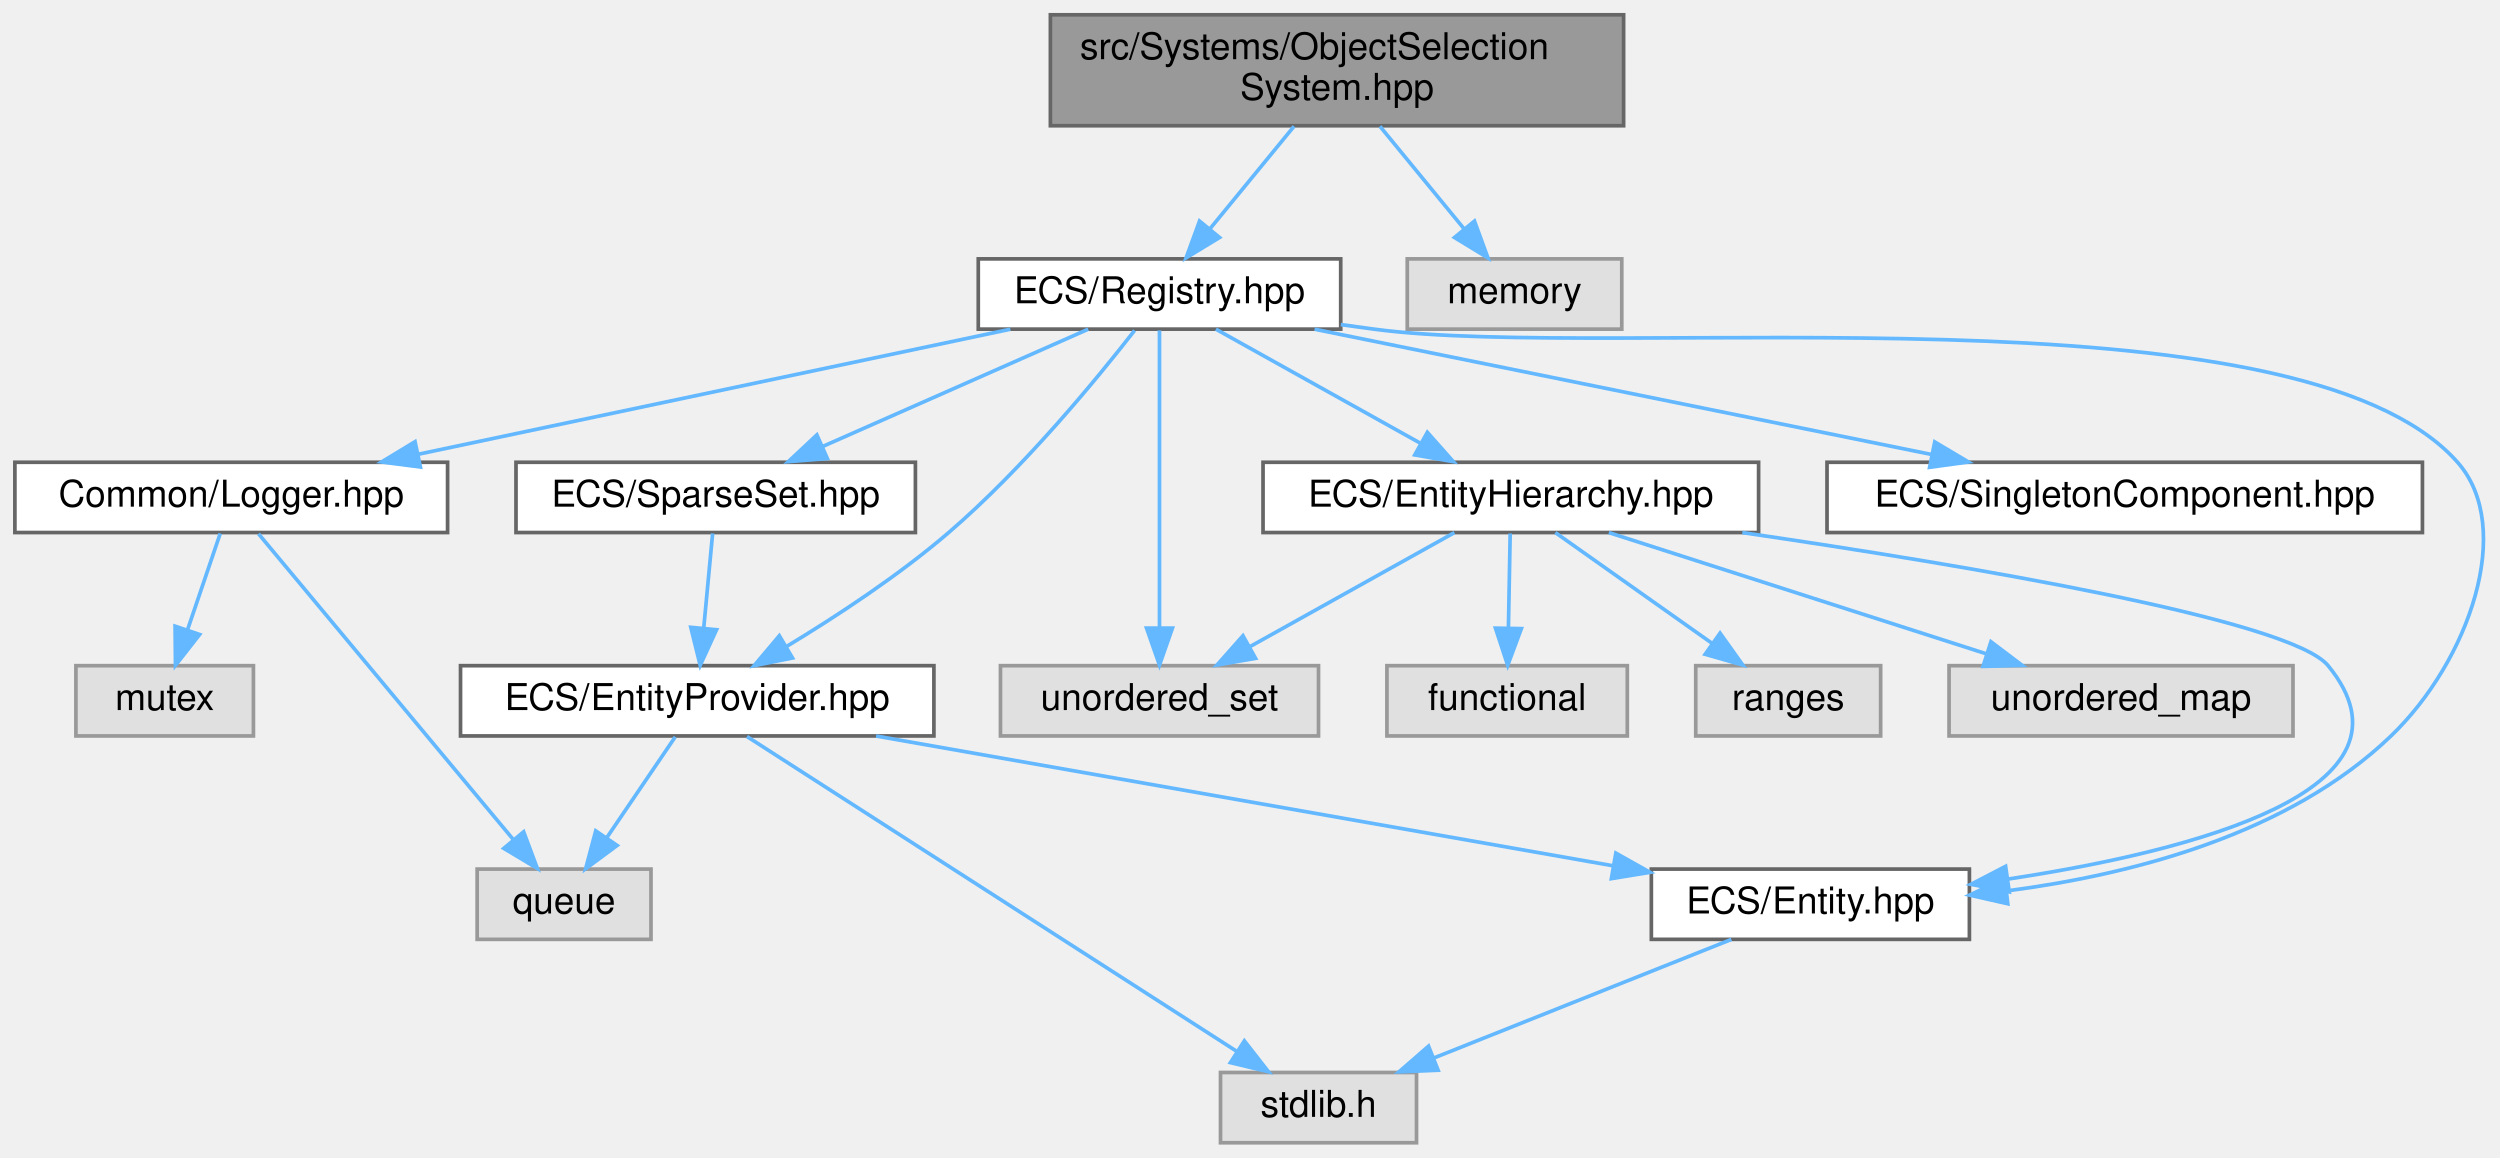
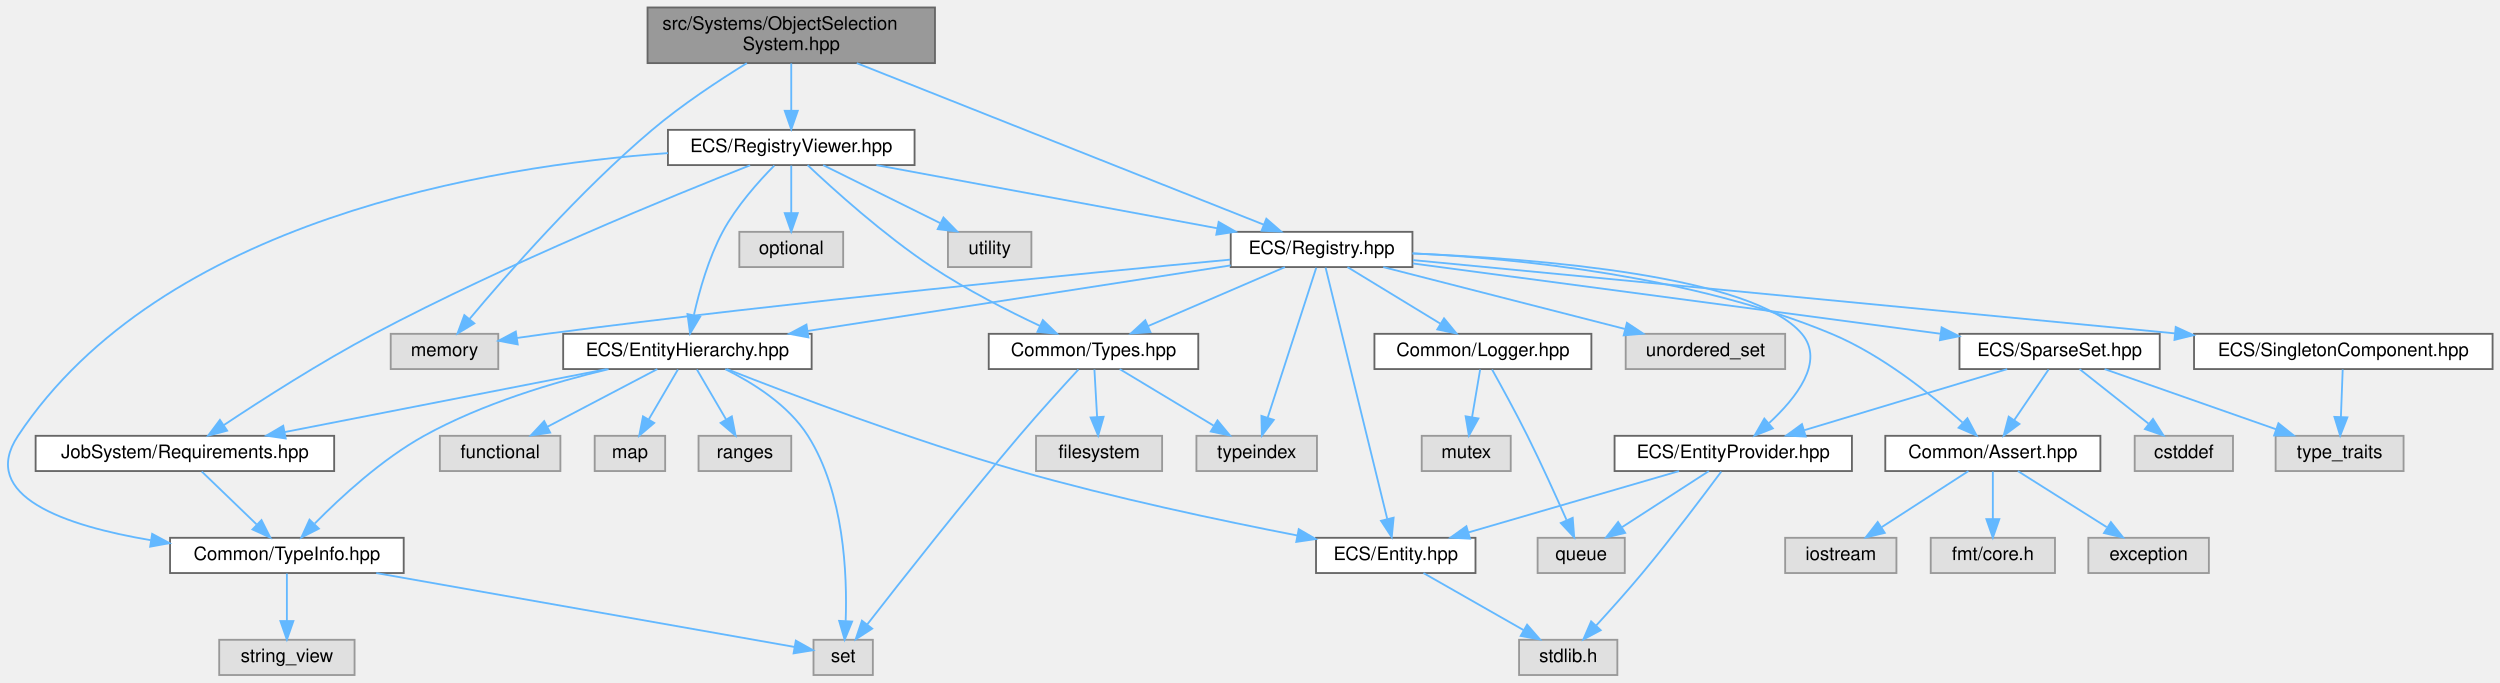
- <svg xmlns="http://www.w3.org/2000/svg" xmlns:xlink="http://www.w3.org/1999/xlink" width="676pt" height="313pt" viewBox="0.00 0.00 675.95 313.00">
-   <g id="graph0" class="graph" transform="scale(1 1) rotate(0) translate(4 309)">
+ <svg xmlns="http://www.w3.org/2000/svg" xmlns:xlink="http://www.w3.org/1999/xlink" width="1348pt" height="368pt" viewBox="0.00 0.00 1348.21 368.00">
+   <g id="graph0" class="graph" transform="scale(1 1) rotate(0) translate(4 364)">
    <g id="Node000001" class="node">
      <g id="a_Node000001">
        <a xlink:title=" ">
-           <polygon fill="#999999" stroke="#666666" points="435,-305 280,-305 280,-275 435,-275 435,-305" />
-           <text text-anchor="start" x="288" y="-293" font-family="Helvetica,sans-Serif" font-size="10.00">src/Systems/ObjectSelection</text>
-           <text text-anchor="middle" x="357.5" y="-282" font-family="Helvetica,sans-Serif" font-size="10.00">System.hpp</text>
+           <polygon fill="#999999" stroke="#666666" points="500.21,-360 345.21,-360 345.21,-330 500.21,-330 500.21,-360" />
+           <text text-anchor="start" x="353.21" y="-348" font-family="Helvetica,sans-Serif" font-size="10.00">src/Systems/ObjectSelection</text>
+           <text text-anchor="middle" x="422.71" y="-337" font-family="Helvetica,sans-Serif" font-size="10.00">System.hpp</text>
        </a>
      </g>
    </g>
    <g id="Node000002" class="node">
      <g id="a_Node000002">
        <a xlink:href="_registry_8hpp.html" target="_top" xlink:title=" ">
-           <polygon fill="white" stroke="#666666" points="358.5,-239 260.5,-239 260.5,-220 358.5,-220 358.5,-239" />
-           <text text-anchor="middle" x="309.5" y="-227" font-family="Helvetica,sans-Serif" font-size="10.00">ECS/Registry.hpp</text>
+           <polygon fill="white" stroke="#666666" points="757.71,-239 659.71,-239 659.71,-220 757.71,-220 757.71,-239" />
+           <text text-anchor="middle" x="708.71" y="-227" font-family="Helvetica,sans-Serif" font-size="10.00">ECS/Registry.hpp</text>
        </a>
      </g>
    </g>
    <g id="edge1_Node000001_Node000002" class="edge">
      <g id="a_edge1_Node000001_Node000002">
        <a xlink:title=" ">
-           <path fill="none" stroke="#63b8ff" d="M345.88,-274.84C339.06,-266.52 330.39,-255.96 323.23,-247.23" />
-           <polygon fill="#63b8ff" stroke="#63b8ff" points="325.74,-244.78 316.69,-239.27 320.33,-249.22 325.74,-244.78" />
+           <path fill="none" stroke="#63b8ff" d="M458.06,-329.97C514.48,-307.58 623.96,-264.13 677.59,-242.85" />
+           <polygon fill="#63b8ff" stroke="#63b8ff" points="678.92,-246.09 686.92,-239.14 676.34,-239.58 678.92,-246.09" />
+         </a>
+       </g>
+     </g>
+     <g id="Node000003" class="node">
+       <g id="a_Node000003">
+         <a xlink:title=" ">
+           <polygon fill="#e0e0e0" stroke="#999999" points="264.71,-184 206.71,-184 206.71,-165 264.71,-165 264.71,-184" />
+           <text text-anchor="middle" x="235.71" y="-172" font-family="Helvetica,sans-Serif" font-size="10.00">memory</text>
+         </a>
+       </g>
+     </g>
+     <g id="edge48_Node000001_Node000003" class="edge">
+       <g id="a_edge48_Node000001_Node000003">
+         <a xlink:title=" ">
+           <path fill="none" stroke="#63b8ff" d="M398.76,-329.97C383.53,-320.59 363.73,-307.52 347.71,-294 308.78,-261.16 269.25,-215.95 249.19,-191.98" />
+           <polygon fill="#63b8ff" stroke="#63b8ff" points="251.8,-189.64 242.72,-184.17 246.41,-194.1 251.8,-189.64" />
+         </a>
+       </g>
+     </g>
+     <g id="Node000030" class="node">
+       <g id="a_Node000030">
+         <a xlink:href="_registry_viewer_8hpp.html" target="_top" xlink:title=" ">
+           <polygon fill="white" stroke="#666666" points="489.21,-294 356.21,-294 356.21,-275 489.21,-275 489.21,-294" />
+           <text text-anchor="middle" x="422.71" y="-282" font-family="Helvetica,sans-Serif" font-size="10.00">ECS/RegistryViewer.hpp</text>
+         </a>
+       </g>
+     </g>
+     <g id="edge40_Node000001_Node000030" class="edge">
+       <g id="a_edge40_Node000001_Node000030">
+         <a xlink:title=" ">
+           <path fill="none" stroke="#63b8ff" d="M422.71,-329.84C422.71,-322.21 422.71,-312.7 422.71,-304.45" />
+           <polygon fill="#63b8ff" stroke="#63b8ff" points="426.21,-304.27 422.71,-294.27 419.21,-304.27 426.21,-304.27" />
+         </a>
+       </g>
+     </g>
+     <g id="edge2_Node000002_Node000003" class="edge">
+       <g id="a_edge2_Node000002_Node000003">
+         <a xlink:title=" ">
+           <path fill="none" stroke="#63b8ff" d="M659.39,-224.01C581.12,-216.72 423.68,-201.34 290.71,-184 285.57,-183.33 280.17,-182.57 274.84,-181.78" />
+           <polygon fill="#63b8ff" stroke="#63b8ff" points="275.2,-178.29 264.78,-180.26 274.15,-185.22 275.2,-178.29" />
+         </a>
+       </g>
+     </g>
+     <g id="Node000004" class="node">
+       <g id="a_Node000004">
+         <a xlink:title=" ">
+           <polygon fill="#e0e0e0" stroke="#999999" points="706.21,-129 641.21,-129 641.21,-110 706.21,-110 706.21,-129" />
+           <text text-anchor="middle" x="673.71" y="-117" font-family="Helvetica,sans-Serif" font-size="10.00">typeindex</text>
+         </a>
+       </g>
+     </g>
+     <g id="edge3_Node000002_Node000004" class="edge">
+       <g id="a_edge3_Node000002_Node000004">
+         <a xlink:title=" ">
+           <path fill="none" stroke="#63b8ff" d="M705.84,-219.66C700.15,-202.09 687.3,-162.45 679.69,-138.95" />
+           <polygon fill="#63b8ff" stroke="#63b8ff" points="682.92,-137.59 676.51,-129.16 676.27,-139.75 682.92,-137.59" />
+         </a>
+       </g>
+     </g>
+     <g id="Node000005" class="node">
+       <g id="a_Node000005">
+         <a xlink:title=" ">
+           <polygon fill="#e0e0e0" stroke="#999999" points="958.71,-184 872.71,-184 872.71,-165 958.71,-165 958.71,-184" />
+           <text text-anchor="middle" x="915.71" y="-172" font-family="Helvetica,sans-Serif" font-size="10.00">unordered_set</text>
+         </a>
+       </g>
+     </g>
+     <g id="edge4_Node000002_Node000005" class="edge">
+       <g id="a_edge4_Node000002_Node000005">
+         <a xlink:title=" ">
+           <path fill="none" stroke="#63b8ff" d="M741.96,-219.98C777.32,-210.93 833.38,-196.58 872.22,-186.64" />
+           <polygon fill="#63b8ff" stroke="#63b8ff" points="873.37,-189.95 882.19,-184.08 871.63,-183.17 873.37,-189.95" />
+         </a>
+       </g>
+     </g>
+     <g id="Node000006" class="node">
+       <g id="a_Node000006">
+         <a xlink:href="_assert_8hpp.html" target="_top" xlink:title=" ">
+           <polygon fill="white" stroke="#666666" points="1128.71,-129 1012.71,-129 1012.71,-110 1128.71,-110 1128.71,-129" />
+           <text text-anchor="middle" x="1070.71" y="-117" font-family="Helvetica,sans-Serif" font-size="10.00">Common/Assert.hpp</text>
+         </a>
+       </g>
+     </g>
+     <g id="edge5_Node000002_Node000006" class="edge">
+       <g id="a_edge5_Node000002_Node000006">
+         <a xlink:title=" ">
+           <path fill="none" stroke="#63b8ff" d="M757.78,-227.41C814.29,-224.63 908.95,-215.21 983.71,-184 1011.04,-172.59 1037.85,-150.99 1054.33,-136.18" />
+           <polygon fill="#63b8ff" stroke="#63b8ff" points="1056.98,-138.5 1061.95,-129.14 1052.23,-133.35 1056.98,-138.5" />
+         </a>
+       </g>
+     </g>
+     <g id="Node000010" class="node">
+       <g id="a_Node000010">
+         <a xlink:href="_logger_8hpp.html" target="_top" xlink:title=" ">
+           <polygon fill="white" stroke="#666666" points="854.21,-184 737.21,-184 737.21,-165 854.21,-165 854.21,-184" />
+           <text text-anchor="middle" x="795.71" y="-172" font-family="Helvetica,sans-Serif" font-size="10.00">Common/Logger.hpp</text>
+         </a>
+       </g>
+     </g>
+     <g id="edge9_Node000002_Node000010" class="edge">
+       <g id="a_edge9_Node000002_Node000010">
+         <a xlink:title=" ">
+           <path fill="none" stroke="#63b8ff" d="M722.68,-219.98C736.18,-211.77 756.84,-199.18 772.75,-189.49" />
+           <polygon fill="#63b8ff" stroke="#63b8ff" points="774.75,-192.36 781.47,-184.17 771.11,-186.38 774.75,-192.36" />
+         </a>
+       </g>
+     </g>
+     <g id="Node000013" class="node">
+       <g id="a_Node000013">
+         <a xlink:href="_types_8hpp.html" target="_top" xlink:title=" ">
+           <polygon fill="white" stroke="#666666" points="642.21,-184 529.21,-184 529.21,-165 642.21,-165 642.21,-184" />
+           <text text-anchor="middle" x="585.71" y="-172" font-family="Helvetica,sans-Serif" font-size="10.00">Common/Types.hpp</text>
+         </a>
+       </g>
+     </g>
+     <g id="edge12_Node000002_Node000013" class="edge">
+       <g id="a_edge12_Node000002_Node000013">
+         <a xlink:title=" ">
+           <path fill="none" stroke="#63b8ff" d="M688.94,-219.98C668.98,-211.38 637.9,-197.99 615.06,-188.15" />
+           <polygon fill="#63b8ff" stroke="#63b8ff" points="616.4,-184.91 605.83,-184.17 613.63,-191.34 616.4,-184.91" />
        </a>
      </g>
    </g>
    <g id="Node000016" class="node">
      <g id="a_Node000016">
-         <a xlink:title=" ">
-           <polygon fill="#e0e0e0" stroke="#999999" points="434.5,-239 376.5,-239 376.5,-220 434.5,-220 434.5,-239" />
-           <text text-anchor="middle" x="405.5" y="-227" font-family="Helvetica,sans-Serif" font-size="10.00">memory</text>
-         </a>
-       </g>
-     </g>
-     <g id="edge21_Node000001_Node000016" class="edge">
-       <g id="a_edge21_Node000001_Node000016">
-         <a xlink:title=" ">
-           <path fill="none" stroke="#63b8ff" d="M369.12,-274.84C375.94,-266.52 384.61,-255.96 391.77,-247.23" />
-           <polygon fill="#63b8ff" stroke="#63b8ff" points="394.67,-249.22 398.31,-239.27 389.26,-244.78 394.67,-249.22" />
-         </a>
-       </g>
-     </g>
-     <g id="Node000003" class="node">
-       <g id="a_Node000003">
-         <a xlink:title=" ">
-           <polygon fill="#e0e0e0" stroke="#999999" points="352.5,-129 266.5,-129 266.5,-110 352.5,-110 352.5,-129" />
-           <text text-anchor="middle" x="309.5" y="-117" font-family="Helvetica,sans-Serif" font-size="10.00">unordered_set</text>
-         </a>
-       </g>
-     </g>
-     <g id="edge2_Node000002_Node000003" class="edge">
-       <g id="a_edge2_Node000002_Node000003">
-         <a xlink:title=" ">
-           <path fill="none" stroke="#63b8ff" d="M309.5,-219.66C309.5,-202.17 309.5,-162.8 309.5,-139.27" />
-           <polygon fill="#63b8ff" stroke="#63b8ff" points="313,-139.16 309.5,-129.16 306,-139.16 313,-139.16" />
-         </a>
-       </g>
-     </g>
-     <g id="Node000004" class="node">
-       <g id="a_Node000004">
-         <a xlink:href="_logger_8hpp.html" target="_top" xlink:title=" ">
-           <polygon fill="white" stroke="#666666" points="117,-184 0,-184 0,-165 117,-165 117,-184" />
-           <text text-anchor="middle" x="58.5" y="-172" font-family="Helvetica,sans-Serif" font-size="10.00">Common/Logger.hpp</text>
-         </a>
-       </g>
-     </g>
-     <g id="edge3_Node000002_Node000004" class="edge">
-       <g id="a_edge3_Node000002_Node000004">
-         <a xlink:title=" ">
-           <path fill="none" stroke="#63b8ff" d="M269.17,-219.98C225.66,-210.8 156.3,-196.15 109.15,-186.19" />
-           <polygon fill="#63b8ff" stroke="#63b8ff" points="109.65,-182.72 99.14,-184.08 108.2,-189.57 109.65,-182.72" />
+         <a xlink:href="_entity_8hpp.html" target="_top" xlink:title=" ">
+           <polygon fill="white" stroke="#666666" points="791.71,-74 705.71,-74 705.71,-55 791.71,-55 791.71,-74" />
+           <text text-anchor="middle" x="748.71" y="-62" font-family="Helvetica,sans-Serif" font-size="10.00">ECS/Entity.hpp</text>
+         </a>
+       </g>
+     </g>
+     <g id="edge16_Node000002_Node000016" class="edge">
+       <g id="a_edge16_Node000002_Node000016">
+         <a xlink:title=" ">
+           <path fill="none" stroke="#63b8ff" d="M710.86,-219.74C717.12,-194.2 735.47,-119.43 744.11,-84.23" />
+           <polygon fill="#63b8ff" stroke="#63b8ff" points="747.56,-84.85 746.54,-74.31 740.76,-83.18 747.56,-84.85" />
+         </a>
+       </g>
+     </g>
+     <g id="Node000018" class="node">
+       <g id="a_Node000018">
+         <a xlink:href="_entity_hierarchy_8hpp.html" target="_top" xlink:title=" ">
+           <polygon fill="white" stroke="#666666" points="433.71,-184 299.71,-184 299.71,-165 433.71,-165 433.71,-184" />
+           <text text-anchor="middle" x="366.71" y="-172" font-family="Helvetica,sans-Serif" font-size="10.00">ECS/EntityHierarchy.hpp</text>
+         </a>
+       </g>
+     </g>
+     <g id="edge18_Node000002_Node000018" class="edge">
+       <g id="a_edge18_Node000002_Node000018">
+         <a xlink:title=" ">
+           <path fill="none" stroke="#63b8ff" d="M659.71,-220.91C599.71,-211.61 497.91,-195.83 431.5,-185.54" />
+           <polygon fill="#63b8ff" stroke="#63b8ff" points="431.98,-182.07 421.56,-184 430.9,-188.99 431.98,-182.07" />
+         </a>
+       </g>
+     </g>
+     <g id="Node000025" class="node">
+       <g id="a_Node000025">
+         <a xlink:href="_entity_provider_8hpp.html" target="_top" xlink:title="Manages a pool of unused entity identifiers and provides mechanisms for requesting and removing them.">
+           <polygon fill="white" stroke="#666666" points="994.71,-129 866.71,-129 866.71,-110 994.71,-110 994.71,-129" />
+           <text text-anchor="middle" x="930.71" y="-117" font-family="Helvetica,sans-Serif" font-size="10.00">ECS/EntityProvider.hpp</text>
+         </a>
+       </g>
+     </g>
+     <g id="edge29_Node000002_Node000025" class="edge">
+       <g id="a_edge29_Node000002_Node000025">
+         <a xlink:title=" ">
+           <path fill="none" stroke="#63b8ff" d="M757.76,-227.32C825.25,-224.54 941.39,-215.22 967.71,-184 980.26,-169.1 964.67,-149.38 950.05,-135.89" />
+           <polygon fill="#63b8ff" stroke="#63b8ff" points="952.06,-133 942.2,-129.11 947.48,-138.3 952.06,-133" />
+         </a>
+       </g>
+     </g>
+     <g id="Node000026" class="node">
+       <g id="a_Node000026">
+         <a xlink:href="_singleton_component_8hpp.html" target="_top" xlink:title=" ">
+           <polygon fill="white" stroke="#666666" points="1340.21,-184 1179.21,-184 1179.21,-165 1340.21,-165 1340.21,-184" />
+           <text text-anchor="middle" x="1259.71" y="-172" font-family="Helvetica,sans-Serif" font-size="10.00">ECS/SingletonComponent.hpp</text>
+         </a>
+       </g>
+     </g>
+     <g id="edge33_Node000002_Node000026" class="edge">
+       <g id="a_edge33_Node000002_Node000026">
+         <a xlink:title=" ">
+           <path fill="none" stroke="#63b8ff" d="M758.09,-223.75C850.62,-214.85 1051.33,-195.54 1168.89,-184.24" />
+           <polygon fill="#63b8ff" stroke="#63b8ff" points="1169.33,-187.71 1178.95,-183.27 1168.66,-180.74 1169.33,-187.71" />
+         </a>
+       </g>
+     </g>
+     <g id="Node000028" class="node">
+       <g id="a_Node000028">
+         <a xlink:href="_sparse_set_8hpp.html" target="_top" xlink:title=" ">
+           <polygon fill="white" stroke="#666666" points="1160.71,-184 1052.71,-184 1052.71,-165 1160.71,-165 1160.71,-184" />
+           <text text-anchor="middle" x="1106.71" y="-172" font-family="Helvetica,sans-Serif" font-size="10.00">ECS/SparseSet.hpp</text>
+         </a>
+       </g>
+     </g>
+     <g id="edge35_Node000002_Node000028" class="edge">
+       <g id="a_edge35_Node000002_Node000028">
+         <a xlink:title=" ">
+           <path fill="none" stroke="#63b8ff" d="M757.91,-221.95C829.56,-212.41 962.72,-194.67 1042.17,-184.09" />
+           <polygon fill="#63b8ff" stroke="#63b8ff" points="1043.08,-187.5 1052.53,-182.71 1042.16,-180.56 1043.08,-187.5" />
        </a>
      </g>
    </g>
    <g id="Node000007" class="node">
      <g id="a_Node000007">
-         <a xlink:href="_entity_8hpp.html" target="_top" xlink:title=" ">
-           <polygon fill="white" stroke="#666666" points="528.5,-74 442.5,-74 442.5,-55 528.5,-55 528.5,-74" />
-           <text text-anchor="middle" x="485.5" y="-62" font-family="Helvetica,sans-Serif" font-size="10.00">ECS/Entity.hpp</text>
-         </a>
-       </g>
-     </g>
-     <g id="edge6_Node000002_Node000007" class="edge">
-       <g id="a_edge6_Node000002_Node000007">
-         <a xlink:title=" ">
-           <path fill="none" stroke="#63b8ff" d="M358.54,-221.23C361.57,-220.81 364.58,-220.39 367.5,-220 432.51,-211.24 617.03,-233.13 660.5,-184 676.16,-166.3 663.56,-130.23 642.5,-110 614.82,-83.41 572.46,-72.5 538.72,-68.12" />
-           <polygon fill="#63b8ff" stroke="#63b8ff" points="538.88,-64.62 528.55,-66.96 538.09,-71.57 538.88,-64.62" />
+         <a xlink:title=" ">
+           <polygon fill="#e0e0e0" stroke="#999999" points="1104.21,-74 1037.21,-74 1037.21,-55 1104.21,-55 1104.21,-74" />
+           <text text-anchor="middle" x="1070.71" y="-62" font-family="Helvetica,sans-Serif" font-size="10.00">fmt/core.h</text>
+         </a>
+       </g>
+     </g>
+     <g id="edge6_Node000006_Node000007" class="edge">
+       <g id="a_edge6_Node000006_Node000007">
+         <a xlink:title=" ">
+           <path fill="none" stroke="#63b8ff" d="M1070.71,-109.75C1070.71,-102.8 1070.71,-92.85 1070.71,-84.13" />
+           <polygon fill="#63b8ff" stroke="#63b8ff" points="1074.21,-84.09 1070.71,-74.09 1067.21,-84.09 1074.21,-84.09" />
+         </a>
+       </g>
+     </g>
+     <g id="Node000008" class="node">
+       <g id="a_Node000008">
+         <a xlink:title=" ">
+           <polygon fill="#e0e0e0" stroke="#999999" points="1187.21,-74 1122.21,-74 1122.21,-55 1187.21,-55 1187.21,-74" />
+           <text text-anchor="middle" x="1154.71" y="-62" font-family="Helvetica,sans-Serif" font-size="10.00">exception</text>
+         </a>
+       </g>
+     </g>
+     <g id="edge7_Node000006_Node000008" class="edge">
+       <g id="a_edge7_Node000006_Node000008">
+         <a xlink:title=" ">
+           <path fill="none" stroke="#63b8ff" d="M1084.2,-109.98C1097.11,-101.84 1116.81,-89.41 1132.11,-79.76" />
+           <polygon fill="#63b8ff" stroke="#63b8ff" points="1134.37,-82.47 1140.96,-74.17 1130.64,-76.55 1134.37,-82.47" />
        </a>
      </g>
    </g>
    <g id="Node000009" class="node">
      <g id="a_Node000009">
-         <a xlink:href="_entity_hierarchy_8hpp.html" target="_top" xlink:title=" ">
-           <polygon fill="white" stroke="#666666" points="471.5,-184 337.5,-184 337.5,-165 471.5,-165 471.5,-184" />
-           <text text-anchor="middle" x="404.5" y="-172" font-family="Helvetica,sans-Serif" font-size="10.00">ECS/EntityHierarchy.hpp</text>
-         </a>
-       </g>
-     </g>
-     <g id="edge8_Node000002_Node000009" class="edge">
-       <g id="a_edge8_Node000002_Node000009">
-         <a xlink:title=" ">
-           <path fill="none" stroke="#63b8ff" d="M324.76,-219.98C339.63,-211.69 362.48,-198.94 379.92,-189.22" />
-           <polygon fill="#63b8ff" stroke="#63b8ff" points="381.93,-192.1 388.96,-184.17 378.52,-185.99 381.93,-192.1" />
-         </a>
-       </g>
-     </g>
-     <g id="Node000013" class="node">
-       <g id="a_Node000013">
-         <a xlink:href="_entity_provider_8hpp.html" target="_top" xlink:title="Manages a pool of unused entity identifiers and provides mechanisms for requesting and removing them.">
-           <polygon fill="white" stroke="#666666" points="248.5,-129 120.5,-129 120.5,-110 248.5,-110 248.5,-129" />
-           <text text-anchor="middle" x="184.5" y="-117" font-family="Helvetica,sans-Serif" font-size="10.00">ECS/EntityProvider.hpp</text>
-         </a>
-       </g>
-     </g>
-     <g id="edge14_Node000002_Node000013" class="edge">
-       <g id="a_edge14_Node000002_Node000013">
-         <a xlink:title=" ">
-           <path fill="none" stroke="#63b8ff" d="M302.76,-219.63C292.69,-206.71 272.73,-182.37 252.5,-165 238.93,-153.35 222.13,-142.33 208.62,-134.17" />
-           <polygon fill="#63b8ff" stroke="#63b8ff" points="210.27,-131.08 199.88,-129 206.71,-137.1 210.27,-131.08" />
+         <a xlink:title=" ">
+           <polygon fill="#e0e0e0" stroke="#999999" points="1018.71,-74 958.71,-74 958.71,-55 1018.71,-55 1018.71,-74" />
+           <text text-anchor="middle" x="988.71" y="-62" font-family="Helvetica,sans-Serif" font-size="10.00">iostream</text>
+         </a>
+       </g>
+     </g>
+     <g id="edge8_Node000006_Node000009" class="edge">
+       <g id="a_edge8_Node000006_Node000009">
+         <a xlink:title=" ">
+           <path fill="none" stroke="#63b8ff" d="M1057.53,-109.98C1044.93,-101.84 1025.7,-89.41 1010.77,-79.76" />
+           <polygon fill="#63b8ff" stroke="#63b8ff" points="1012.42,-76.66 1002.12,-74.17 1008.62,-82.54 1012.42,-76.66" />
+         </a>
+       </g>
+     </g>
+     <g id="Node000011" class="node">
+       <g id="a_Node000011">
+         <a xlink:title=" ">
+           <polygon fill="#e0e0e0" stroke="#999999" points="810.71,-129 762.71,-129 762.71,-110 810.71,-110 810.71,-129" />
+           <text text-anchor="middle" x="786.71" y="-117" font-family="Helvetica,sans-Serif" font-size="10.00">mutex</text>
+         </a>
+       </g>
+     </g>
+     <g id="edge10_Node000010_Node000011" class="edge">
+       <g id="a_edge10_Node000010_Node000011">
+         <a xlink:title=" ">
+           <path fill="none" stroke="#63b8ff" d="M794.22,-164.75C793.04,-157.8 791.35,-147.85 789.87,-139.13" />
+           <polygon fill="#63b8ff" stroke="#63b8ff" points="793.29,-138.36 788.16,-129.09 786.39,-139.53 793.29,-138.36" />
+         </a>
+       </g>
+     </g>
+     <g id="Node000012" class="node">
+       <g id="a_Node000012">
+         <a xlink:title=" ">
+           <polygon fill="#e0e0e0" stroke="#999999" points="872.21,-74 825.21,-74 825.21,-55 872.21,-55 872.21,-74" />
+           <text text-anchor="middle" x="848.71" y="-62" font-family="Helvetica,sans-Serif" font-size="10.00">queue</text>
+         </a>
+       </g>
+     </g>
+     <g id="edge11_Node000010_Node000012" class="edge">
+       <g id="a_edge11_Node000010_Node000012">
+         <a xlink:title=" ">
+           <path fill="none" stroke="#63b8ff" d="M800.66,-164.72C805.64,-155.81 813.45,-141.57 819.71,-129 827.21,-113.91 835.12,-96.48 840.78,-83.7" />
+           <polygon fill="#63b8ff" stroke="#63b8ff" points="844.13,-84.78 844.95,-74.21 837.72,-81.96 844.13,-84.78" />
+         </a>
+       </g>
+     </g>
+     <g id="edge15_Node000013_Node000004" class="edge">
+       <g id="a_edge15_Node000013_Node000004">
+         <a xlink:title=" ">
+           <path fill="none" stroke="#63b8ff" d="M599.84,-164.98C613.49,-156.77 634.39,-144.18 650.48,-134.49" />
+           <polygon fill="#63b8ff" stroke="#63b8ff" points="652.55,-137.33 659.31,-129.17 648.94,-131.33 652.55,-137.33" />
        </a>
      </g>
    </g>
    <g id="Node000014" class="node">
      <g id="a_Node000014">
-         <a xlink:href="_singleton_component_8hpp.html" target="_top" xlink:title=" ">
-           <polygon fill="white" stroke="#666666" points="651,-184 490,-184 490,-165 651,-165 651,-184" />
-           <text text-anchor="middle" x="570.5" y="-172" font-family="Helvetica,sans-Serif" font-size="10.00">ECS/SingletonComponent.hpp</text>
-         </a>
-       </g>
-     </g>
-     <g id="edge18_Node000002_Node000014" class="edge">
-       <g id="a_edge18_Node000002_Node000014">
-         <a xlink:title=" ">
-           <path fill="none" stroke="#63b8ff" d="M351.43,-219.98C396.77,-210.78 469.11,-196.09 518.15,-186.13" />
-           <polygon fill="#63b8ff" stroke="#63b8ff" points="519.13,-189.5 528.24,-184.08 517.74,-182.64 519.13,-189.5" />
+         <a xlink:title=" ">
+           <polygon fill="#e0e0e0" stroke="#999999" points="622.71,-129 554.71,-129 554.71,-110 622.71,-110 622.71,-129" />
+           <text text-anchor="middle" x="588.71" y="-117" font-family="Helvetica,sans-Serif" font-size="10.00">filesystem</text>
+         </a>
+       </g>
+     </g>
+     <g id="edge13_Node000013_Node000014" class="edge">
+       <g id="a_edge13_Node000013_Node000014">
+         <a xlink:title=" ">
+           <path fill="none" stroke="#63b8ff" d="M586.2,-164.75C586.59,-157.8 587.16,-147.85 587.65,-139.13" />
+           <polygon fill="#63b8ff" stroke="#63b8ff" points="591.15,-139.27 588.22,-129.09 584.16,-138.88 591.15,-139.27" />
        </a>
      </g>
    </g>
    <g id="Node000015" class="node">
      <g id="a_Node000015">
-         <a xlink:href="_sparse_set_8hpp.html" target="_top" xlink:title=" ">
-           <polygon fill="white" stroke="#666666" points="243.5,-184 135.5,-184 135.5,-165 243.5,-165 243.5,-184" />
-           <text text-anchor="middle" x="189.5" y="-172" font-family="Helvetica,sans-Serif" font-size="10.00">ECS/SparseSet.hpp</text>
-         </a>
-       </g>
-     </g>
-     <g id="edge19_Node000002_Node000015" class="edge">
-       <g id="a_edge19_Node000002_Node000015">
-         <a xlink:title=" ">
-           <path fill="none" stroke="#63b8ff" d="M290.22,-219.98C270.83,-211.42 240.69,-198.11 218.43,-188.28" />
-           <polygon fill="#63b8ff" stroke="#63b8ff" points="219.69,-185.01 209.13,-184.17 216.86,-191.41 219.69,-185.01" />
-         </a>
-       </g>
-     </g>
-     <g id="Node000005" class="node">
-       <g id="a_Node000005">
-         <a xlink:title=" ">
-           <polygon fill="#e0e0e0" stroke="#999999" points="64.5,-129 16.5,-129 16.5,-110 64.5,-110 64.5,-129" />
-           <text text-anchor="middle" x="40.5" y="-117" font-family="Helvetica,sans-Serif" font-size="10.00">mutex</text>
-         </a>
-       </g>
-     </g>
-     <g id="edge4_Node000004_Node000005" class="edge">
-       <g id="a_edge4_Node000004_Node000005">
-         <a xlink:title=" ">
-           <path fill="none" stroke="#63b8ff" d="M55.53,-164.75C53.14,-157.72 49.71,-147.62 46.73,-138.84" />
-           <polygon fill="#63b8ff" stroke="#63b8ff" points="49.95,-137.43 43.42,-129.09 43.32,-139.68 49.95,-137.43" />
-         </a>
-       </g>
-     </g>
-     <g id="Node000006" class="node">
-       <g id="a_Node000006">
-         <a xlink:title=" ">
-           <polygon fill="#e0e0e0" stroke="#999999" points="172,-74 125,-74 125,-55 172,-55 172,-74" />
-           <text text-anchor="middle" x="148.5" y="-62" font-family="Helvetica,sans-Serif" font-size="10.00">queue</text>
-         </a>
-       </g>
-     </g>
-     <g id="edge5_Node000004_Node000006" class="edge">
-       <g id="a_edge5_Node000004_Node000006">
-         <a xlink:title=" ">
-           <path fill="none" stroke="#63b8ff" d="M65.87,-164.66C80.9,-146.61 115.35,-105.28 134.69,-82.08" />
-           <polygon fill="#63b8ff" stroke="#63b8ff" points="137.57,-84.08 141.28,-74.16 132.19,-79.6 137.57,-84.08" />
-         </a>
-       </g>
-     </g>
-     <g id="Node000008" class="node">
-       <g id="a_Node000008">
-         <a xlink:title=" ">
-           <polygon fill="#e0e0e0" stroke="#999999" points="379,-19 326,-19 326,0 379,0 379,-19" />
-           <text text-anchor="middle" x="352.5" y="-7" font-family="Helvetica,sans-Serif" font-size="10.00">stdlib.h</text>
-         </a>
-       </g>
-     </g>
-     <g id="edge7_Node000007_Node000008" class="edge">
-       <g id="a_edge7_Node000007_Node000008">
-         <a xlink:title=" ">
-           <path fill="none" stroke="#63b8ff" d="M464.13,-54.98C442.35,-46.3 408.34,-32.75 383.58,-22.88" />
-           <polygon fill="#63b8ff" stroke="#63b8ff" points="384.84,-19.62 374.26,-19.17 382.25,-26.12 384.84,-19.62" />
-         </a>
-       </g>
-     </g>
-     <g id="edge12_Node000009_Node000003" class="edge">
-       <g id="a_edge12_Node000009_Node000003">
-         <a xlink:title=" ">
-           <path fill="none" stroke="#63b8ff" d="M389.24,-164.98C374.37,-156.69 351.52,-143.94 334.08,-134.22" />
-           <polygon fill="#63b8ff" stroke="#63b8ff" points="335.48,-130.99 325.04,-129.17 332.07,-137.1 335.48,-130.99" />
-         </a>
-       </g>
-     </g>
-     <g id="edge13_Node000009_Node000007" class="edge">
-       <g id="a_edge13_Node000009_Node000007">
-         <a xlink:title=" ">
-           <path fill="none" stroke="#63b8ff" d="M467.09,-164.99C528.83,-155.96 615.41,-141.32 625.5,-129 652.94,-95.48 589.3,-78.94 539.05,-71.32" />
-           <polygon fill="#63b8ff" stroke="#63b8ff" points="539.28,-67.82 528.89,-69.87 538.29,-74.75 539.28,-67.82" />
-         </a>
-       </g>
-     </g>
-     <g id="Node000010" class="node">
-       <g id="a_Node000010">
-         <a xlink:title=" ">
-           <polygon fill="#e0e0e0" stroke="#999999" points="436,-129 371,-129 371,-110 436,-110 436,-129" />
-           <text text-anchor="middle" x="403.5" y="-117" font-family="Helvetica,sans-Serif" font-size="10.00">functional</text>
-         </a>
-       </g>
-     </g>
-     <g id="edge9_Node000009_Node000010" class="edge">
-       <g id="a_edge9_Node000009_Node000010">
-         <a xlink:title=" ">
-           <path fill="none" stroke="#63b8ff" d="M404.33,-164.75C404.2,-157.8 404.02,-147.85 403.85,-139.13" />
-           <polygon fill="#63b8ff" stroke="#63b8ff" points="407.35,-139.02 403.66,-129.09 400.35,-139.15 407.35,-139.02" />
-         </a>
-       </g>
-     </g>
-     <g id="Node000011" class="node">
-       <g id="a_Node000011">
-         <a xlink:title=" ">
-           <polygon fill="#e0e0e0" stroke="#999999" points="504.5,-129 454.5,-129 454.5,-110 504.5,-110 504.5,-129" />
-           <text text-anchor="middle" x="479.5" y="-117" font-family="Helvetica,sans-Serif" font-size="10.00">ranges</text>
-         </a>
-       </g>
-     </g>
-     <g id="edge10_Node000009_Node000011" class="edge">
-       <g id="a_edge10_Node000009_Node000011">
-         <a xlink:title=" ">
-           <path fill="none" stroke="#63b8ff" d="M416.55,-164.98C427.96,-156.92 445.33,-144.65 458.93,-135.03" />
-           <polygon fill="#63b8ff" stroke="#63b8ff" points="461.08,-137.8 467.23,-129.17 457.04,-132.08 461.08,-137.8" />
-         </a>
-       </g>
-     </g>
-     <g id="Node000012" class="node">
-       <g id="a_Node000012">
-         <a xlink:title=" ">
-           <polygon fill="#e0e0e0" stroke="#999999" points="616,-129 523,-129 523,-110 616,-110 616,-129" />
-           <text text-anchor="middle" x="569.5" y="-117" font-family="Helvetica,sans-Serif" font-size="10.00">unordered_map</text>
-         </a>
-       </g>
-     </g>
-     <g id="edge11_Node000009_Node000012" class="edge">
-       <g id="a_edge11_Node000009_Node000012">
-         <a xlink:title=" ">
-           <path fill="none" stroke="#63b8ff" d="M431.01,-164.98C458.71,-156.09 502.36,-142.07 533.24,-132.15" />
-           <polygon fill="#63b8ff" stroke="#63b8ff" points="534.33,-135.47 542.78,-129.08 532.19,-128.81 534.33,-135.47" />
-         </a>
-       </g>
-     </g>
-     <g id="edge16_Node000013_Node000006" class="edge">
-       <g id="a_edge16_Node000013_Node000006">
-         <a xlink:title=" ">
-           <path fill="none" stroke="#63b8ff" d="M178.56,-109.75C173.52,-102.34 166.16,-91.5 159.99,-82.41" />
-           <polygon fill="#63b8ff" stroke="#63b8ff" points="162.85,-80.39 154.33,-74.09 157.06,-84.33 162.85,-80.39" />
-         </a>
-       </g>
-     </g>
-     <g id="edge17_Node000013_Node000007" class="edge">
-       <g id="a_edge17_Node000013_Node000007">
-         <a xlink:title=" ">
-           <path fill="none" stroke="#63b8ff" d="M232.86,-109.98C287.3,-100.4 375.51,-84.87 431.98,-74.92" />
-           <polygon fill="#63b8ff" stroke="#63b8ff" points="432.9,-78.32 442.14,-73.13 431.69,-71.42 432.9,-78.32" />
-         </a>
-       </g>
-     </g>
-     <g id="edge15_Node000013_Node000008" class="edge">
-       <g id="a_edge15_Node000013_Node000008">
-         <a xlink:title=" ">
-           <path fill="none" stroke="#63b8ff" d="M197.96,-109.84C226.84,-91.28 294.96,-47.49 330.33,-24.75" />
-           <polygon fill="#63b8ff" stroke="#63b8ff" points="332.45,-27.55 338.97,-19.2 328.67,-21.66 332.45,-27.55" />
-         </a>
-       </g>
-     </g>
-     <g id="edge20_Node000015_Node000013" class="edge">
-       <g id="a_edge20_Node000015_Node000013">
-         <a xlink:title=" ">
-           <path fill="none" stroke="#63b8ff" d="M188.67,-164.75C188.02,-157.8 187.08,-147.85 186.26,-139.13" />
-           <polygon fill="#63b8ff" stroke="#63b8ff" points="189.73,-138.72 185.31,-129.09 182.77,-139.37 189.73,-138.72" />
+         <a xlink:title=" ">
+           <polygon fill="#e0e0e0" stroke="#999999" points="466.71,-19 434.71,-19 434.71,0 466.71,0 466.71,-19" />
+           <text text-anchor="middle" x="450.71" y="-7" font-family="Helvetica,sans-Serif" font-size="10.00">set</text>
+         </a>
+       </g>
+     </g>
+     <g id="edge14_Node000013_Node000015" class="edge">
+       <g id="a_edge14_Node000013_Node000015">
+         <a xlink:title=" ">
+           <path fill="none" stroke="#63b8ff" d="M577.59,-164.76C569.4,-155.89 556.46,-141.67 545.71,-129 515.57,-93.51 481.82,-50.61 463.77,-27.4" />
+           <polygon fill="#63b8ff" stroke="#63b8ff" points="466.35,-25.02 457.45,-19.26 460.82,-29.31 466.35,-25.02" />
+         </a>
+       </g>
+     </g>
+     <g id="Node000017" class="node">
+       <g id="a_Node000017">
+         <a xlink:title=" ">
+           <polygon fill="#e0e0e0" stroke="#999999" points="868.21,-19 815.21,-19 815.21,0 868.21,0 868.21,-19" />
+           <text text-anchor="middle" x="841.71" y="-7" font-family="Helvetica,sans-Serif" font-size="10.00">stdlib.h</text>
+         </a>
+       </g>
+     </g>
+     <g id="edge17_Node000016_Node000017" class="edge">
+       <g id="a_edge17_Node000016_Node000017">
+         <a xlink:title=" ">
+           <path fill="none" stroke="#63b8ff" d="M763.65,-54.98C778.2,-46.69 800.57,-33.94 817.64,-24.22" />
+           <polygon fill="#63b8ff" stroke="#63b8ff" points="819.54,-27.16 826.49,-19.17 816.07,-21.08 819.54,-27.16" />
+         </a>
+       </g>
+     </g>
+     <g id="edge22_Node000018_Node000015" class="edge">
+       <g id="a_edge22_Node000018_Node000015">
+         <a xlink:title=" ">
+           <path fill="none" stroke="#63b8ff" d="M387.09,-164.95C401.92,-157.64 421.17,-145.64 431.71,-129 451.25,-98.16 452.94,-54.01 452.06,-29.23" />
+           <polygon fill="#63b8ff" stroke="#63b8ff" points="455.54,-28.84 451.51,-19.04 448.55,-29.21 455.54,-28.84" />
+         </a>
+       </g>
+     </g>
+     <g id="edge26_Node000018_Node000016" class="edge">
+       <g id="a_edge26_Node000018_Node000016">
+         <a xlink:title=" ">
+           <path fill="none" stroke="#63b8ff" d="M387.92,-165C421.15,-151.9 487.69,-126.58 545.71,-110 596.02,-95.62 654.49,-83.25 695.71,-75.23" />
+           <polygon fill="#63b8ff" stroke="#63b8ff" points="696.39,-78.66 705.55,-73.33 695.06,-71.79 696.39,-78.66" />
+         </a>
+       </g>
+     </g>
+     <g id="Node000019" class="node">
+       <g id="a_Node000019">
+         <a xlink:title=" ">
+           <polygon fill="#e0e0e0" stroke="#999999" points="298.21,-129 233.21,-129 233.21,-110 298.21,-110 298.21,-129" />
+           <text text-anchor="middle" x="265.71" y="-117" font-family="Helvetica,sans-Serif" font-size="10.00">functional</text>
+         </a>
+       </g>
+     </g>
+     <g id="edge19_Node000018_Node000019" class="edge">
+       <g id="a_edge19_Node000018_Node000019">
+         <a xlink:title=" ">
+           <path fill="none" stroke="#63b8ff" d="M350.48,-164.98C334.52,-156.61 309.93,-143.7 291.33,-133.95" />
+           <polygon fill="#63b8ff" stroke="#63b8ff" points="292.71,-130.72 282.23,-129.17 289.46,-136.92 292.71,-130.72" />
+         </a>
+       </g>
+     </g>
+     <g id="Node000020" class="node">
+       <g id="a_Node000020">
+         <a xlink:title=" ">
+           <polygon fill="#e0e0e0" stroke="#999999" points="354.71,-129 316.71,-129 316.71,-110 354.71,-110 354.71,-129" />
+           <text text-anchor="middle" x="335.71" y="-117" font-family="Helvetica,sans-Serif" font-size="10.00">map</text>
+         </a>
+       </g>
+     </g>
+     <g id="edge20_Node000018_Node000020" class="edge">
+       <g id="a_edge20_Node000018_Node000020">
+         <a xlink:title=" ">
+           <path fill="none" stroke="#63b8ff" d="M361.59,-164.75C357.34,-157.49 351.18,-146.95 345.93,-137.98" />
+           <polygon fill="#63b8ff" stroke="#63b8ff" points="348.8,-135.95 340.73,-129.09 342.76,-139.49 348.8,-135.95" />
+         </a>
+       </g>
+     </g>
+     <g id="Node000021" class="node">
+       <g id="a_Node000021">
+         <a xlink:title=" ">
+           <polygon fill="#e0e0e0" stroke="#999999" points="422.71,-129 372.71,-129 372.71,-110 422.71,-110 422.71,-129" />
+           <text text-anchor="middle" x="397.71" y="-117" font-family="Helvetica,sans-Serif" font-size="10.00">ranges</text>
+         </a>
+       </g>
+     </g>
+     <g id="edge21_Node000018_Node000021" class="edge">
+       <g id="a_edge21_Node000018_Node000021">
+         <a xlink:title=" ">
+           <path fill="none" stroke="#63b8ff" d="M371.83,-164.75C376.07,-157.49 382.23,-146.95 387.48,-137.98" />
+           <polygon fill="#63b8ff" stroke="#63b8ff" points="390.65,-139.49 392.68,-129.09 384.61,-135.95 390.65,-139.49" />
+         </a>
+       </g>
+     </g>
+     <g id="Node000022" class="node">
+       <g id="a_Node000022">
+         <a xlink:href="_type_info_8hpp.html" target="_top" xlink:title=" ">
+           <polygon fill="white" stroke="#666666" points="213.71,-74 87.71,-74 87.71,-55 213.71,-55 213.71,-74" />
+           <text text-anchor="middle" x="150.71" y="-62" font-family="Helvetica,sans-Serif" font-size="10.00">Common/TypeInfo.hpp</text>
+         </a>
+       </g>
+     </g>
+     <g id="edge23_Node000018_Node000022" class="edge">
+       <g id="a_edge23_Node000018_Node000022">
+         <a xlink:title=" ">
+           <path fill="none" stroke="#63b8ff" d="M324.2,-164.95C294.99,-157.96 256,-146.36 224.71,-129 201.94,-116.37 179.81,-95.99 165.78,-81.74" />
+           <polygon fill="#63b8ff" stroke="#63b8ff" points="167.96,-78.95 158.51,-74.16 162.91,-83.8 167.96,-78.95" />
+         </a>
+       </g>
+     </g>
+     <g id="Node000024" class="node">
+       <g id="a_Node000024">
+         <a xlink:href="_requirements_8hpp.html" target="_top" xlink:title=" ">
+           <polygon fill="white" stroke="#666666" points="176.21,-129 15.21,-129 15.21,-110 176.21,-110 176.21,-129" />
+           <text text-anchor="middle" x="95.71" y="-117" font-family="Helvetica,sans-Serif" font-size="10.00">JobSystem/Requirements.hpp</text>
+         </a>
+       </g>
+     </g>
+     <g id="edge27_Node000018_Node000024" class="edge">
+       <g id="a_edge27_Node000018_Node000024">
+         <a xlink:title=" ">
+           <path fill="none" stroke="#63b8ff" d="M323.17,-164.98C275.89,-155.74 200.35,-140.97 149.43,-131.01" />
+           <polygon fill="#63b8ff" stroke="#63b8ff" points="150.07,-127.57 139.59,-129.08 148.73,-134.44 150.07,-127.57" />
+         </a>
+       </g>
+     </g>
+     <g id="edge24_Node000022_Node000015" class="edge">
+       <g id="a_edge24_Node000022_Node000015">
+         <a xlink:title=" ">
+           <path fill="none" stroke="#63b8ff" d="M198.91,-54.98C262.94,-43.67 373.85,-24.08 424.33,-15.16" />
+           <polygon fill="#63b8ff" stroke="#63b8ff" points="425.18,-18.56 434.42,-13.38 423.96,-11.67 425.18,-18.56" />
+         </a>
+       </g>
+     </g>
+     <g id="Node000023" class="node">
+       <g id="a_Node000023">
+         <a xlink:title=" ">
+           <polygon fill="#e0e0e0" stroke="#999999" points="187.21,-19 114.21,-19 114.21,0 187.21,0 187.21,-19" />
+           <text text-anchor="middle" x="150.71" y="-7" font-family="Helvetica,sans-Serif" font-size="10.00">string_view</text>
+         </a>
+       </g>
+     </g>
+     <g id="edge25_Node000022_Node000023" class="edge">
+       <g id="a_edge25_Node000022_Node000023">
+         <a xlink:title=" ">
+           <path fill="none" stroke="#63b8ff" d="M150.71,-54.75C150.71,-47.8 150.71,-37.85 150.71,-29.13" />
+           <polygon fill="#63b8ff" stroke="#63b8ff" points="154.21,-29.09 150.71,-19.09 147.21,-29.09 154.21,-29.09" />
+         </a>
+       </g>
+     </g>
+     <g id="edge28_Node000024_Node000022" class="edge">
+       <g id="a_edge28_Node000024_Node000022">
+         <a xlink:title=" ">
+           <path fill="none" stroke="#63b8ff" d="M104.79,-109.75C112.8,-102.03 124.66,-90.6 134.33,-81.28" />
+           <polygon fill="#63b8ff" stroke="#63b8ff" points="137.02,-83.55 141.79,-74.09 132.16,-78.51 137.02,-83.55" />
+         </a>
+       </g>
+     </g>
+     <g id="edge31_Node000025_Node000012" class="edge">
+       <g id="a_edge31_Node000025_Node000012">
+         <a xlink:title=" ">
+           <path fill="none" stroke="#63b8ff" d="M917.53,-109.98C904.93,-101.84 885.7,-89.41 870.77,-79.76" />
+           <polygon fill="#63b8ff" stroke="#63b8ff" points="872.42,-76.66 862.12,-74.17 868.62,-82.54 872.42,-76.66" />
+         </a>
+       </g>
+     </g>
+     <g id="edge32_Node000025_Node000016" class="edge">
+       <g id="a_edge32_Node000025_Node000016">
+         <a xlink:title=" ">
+           <path fill="none" stroke="#63b8ff" d="M901.46,-109.98C870.64,-101.01 821.93,-86.82 787.82,-76.89" />
+           <polygon fill="#63b8ff" stroke="#63b8ff" points="788.76,-73.52 778.18,-74.08 786.8,-80.24 788.76,-73.52" />
+         </a>
+       </g>
+     </g>
+     <g id="edge30_Node000025_Node000017" class="edge">
+       <g id="a_edge30_Node000025_Node000017">
+         <a xlink:title=" ">
+           <path fill="none" stroke="#63b8ff" d="M924.25,-109.71C915.06,-97.3 897.57,-74.04 881.71,-55 873.73,-45.42 864.44,-35.05 856.82,-26.72" />
+           <polygon fill="#63b8ff" stroke="#63b8ff" points="859.23,-24.17 849.87,-19.19 854.08,-28.92 859.23,-24.17" />
+         </a>
+       </g>
+     </g>
+     <g id="Node000027" class="node">
+       <g id="a_Node000027">
+         <a xlink:title=" ">
+           <polygon fill="#e0e0e0" stroke="#999999" points="1292.21,-129 1223.21,-129 1223.21,-110 1292.21,-110 1292.21,-129" />
+           <text text-anchor="middle" x="1257.71" y="-117" font-family="Helvetica,sans-Serif" font-size="10.00">type_traits</text>
+         </a>
+       </g>
+     </g>
+     <g id="edge34_Node000026_Node000027" class="edge">
+       <g id="a_edge34_Node000026_Node000027">
+         <a xlink:title=" ">
+           <path fill="none" stroke="#63b8ff" d="M1259.38,-164.75C1259.11,-157.8 1258.74,-147.85 1258.41,-139.13" />
+           <polygon fill="#63b8ff" stroke="#63b8ff" points="1261.9,-138.95 1258.03,-129.09 1254.91,-139.21 1261.9,-138.95" />
+         </a>
+       </g>
+     </g>
+     <g id="edge36_Node000028_Node000006" class="edge">
+       <g id="a_edge36_Node000028_Node000006">
+         <a xlink:title=" ">
+           <path fill="none" stroke="#63b8ff" d="M1100.76,-164.75C1095.73,-157.34 1088.37,-146.5 1082.19,-137.41" />
+           <polygon fill="#63b8ff" stroke="#63b8ff" points="1085.05,-135.39 1076.54,-129.09 1079.26,-139.33 1085.05,-135.39" />
+         </a>
+       </g>
+     </g>
+     <g id="edge37_Node000028_Node000025" class="edge">
+       <g id="a_edge37_Node000028_Node000025">
+         <a xlink:title=" ">
+           <path fill="none" stroke="#63b8ff" d="M1078.43,-164.98C1048.75,-156.05 1001.92,-141.94 968.96,-132.02" />
+           <polygon fill="#63b8ff" stroke="#63b8ff" points="969.79,-128.61 959.21,-129.08 967.77,-135.32 969.79,-128.61" />
+         </a>
+       </g>
+     </g>
+     <g id="edge39_Node000028_Node000027" class="edge">
+       <g id="a_edge39_Node000028_Node000027">
+         <a xlink:title=" ">
+           <path fill="none" stroke="#63b8ff" d="M1130.97,-164.98C1156.02,-156.19 1195.34,-142.39 1223.54,-132.49" />
+           <polygon fill="#63b8ff" stroke="#63b8ff" points="1224.73,-135.78 1233,-129.17 1222.41,-129.18 1224.73,-135.78" />
+         </a>
+       </g>
+     </g>
+     <g id="Node000029" class="node">
+       <g id="a_Node000029">
+         <a xlink:title=" ">
+           <polygon fill="#e0e0e0" stroke="#999999" points="1200.21,-129 1147.21,-129 1147.21,-110 1200.21,-110 1200.21,-129" />
+           <text text-anchor="middle" x="1173.71" y="-117" font-family="Helvetica,sans-Serif" font-size="10.00">cstddef</text>
+         </a>
+       </g>
+     </g>
+     <g id="edge38_Node000028_Node000029" class="edge">
+       <g id="a_edge38_Node000028_Node000029">
+         <a xlink:title=" ">
+           <path fill="none" stroke="#63b8ff" d="M1117.47,-164.98C1127.47,-157.07 1142.59,-145.11 1154.64,-135.58" />
+           <polygon fill="#63b8ff" stroke="#63b8ff" points="1157.07,-138.12 1162.75,-129.17 1152.73,-132.63 1157.07,-138.12" />
+         </a>
+       </g>
+     </g>
+     <g id="edge44_Node000030_Node000002" class="edge">
+       <g id="a_edge44_Node000030_Node000002">
+         <a xlink:title=" ">
+           <path fill="none" stroke="#63b8ff" d="M468.66,-274.98C518.65,-265.72 598.6,-250.9 652.35,-240.94" />
+           <polygon fill="#63b8ff" stroke="#63b8ff" points="653.2,-244.35 662.4,-239.08 651.92,-237.46 653.2,-244.35" />
+         </a>
+       </g>
+     </g>
+     <g id="edge42_Node000030_Node000013" class="edge">
+       <g id="a_edge42_Node000030_Node000013">
+         <a xlink:title=" ">
+           <path fill="none" stroke="#63b8ff" d="M431.54,-274.98C445.2,-262.08 472.61,-237.26 498.71,-220 517.21,-207.76 539.51,-196.41 556.91,-188.24" />
+           <polygon fill="#63b8ff" stroke="#63b8ff" points="558.39,-191.41 566.01,-184.04 555.46,-185.05 558.39,-191.41" />
+         </a>
+       </g>
+     </g>
+     <g id="edge43_Node000030_Node000018" class="edge">
+       <g id="a_edge43_Node000030_Node000018">
+         <a xlink:title=" ">
+           <path fill="none" stroke="#63b8ff" d="M413.57,-274.76C405.23,-266.32 393.11,-252.81 385.71,-239 378.14,-224.88 373.18,-207.34 370.23,-194.27" />
+           <polygon fill="#63b8ff" stroke="#63b8ff" points="373.59,-193.23 368.15,-184.14 366.74,-194.64 373.59,-193.23" />
+         </a>
+       </g>
+     </g>
+     <g id="edge41_Node000030_Node000022" class="edge">
+       <g id="a_edge41_Node000030_Node000022">
+         <a xlink:title=" ">
+           <path fill="none" stroke="#63b8ff" d="M356.2,-281.47C259.44,-274.45 82.98,-245.43 5.71,-129 -15.89,-96.47 31.15,-80.49 77.29,-72.71" />
+           <polygon fill="#63b8ff" stroke="#63b8ff" points="78.06,-76.13 87.4,-71.12 76.98,-69.21 78.06,-76.13" />
+         </a>
+       </g>
+     </g>
+     <g id="edge45_Node000030_Node000024" class="edge">
+       <g id="a_edge45_Node000030_Node000024">
+         <a xlink:title=" ">
+           <path fill="none" stroke="#63b8ff" d="M400.5,-274.89C359.57,-258.76 269.82,-222.15 197.71,-184 168.77,-168.69 136.97,-148.28 116.7,-134.78" />
+           <polygon fill="#63b8ff" stroke="#63b8ff" points="118.5,-131.78 108.25,-129.11 114.6,-137.59 118.5,-131.78" />
+         </a>
+       </g>
+     </g>
+     <g id="Node000031" class="node">
+       <g id="a_Node000031">
+         <a xlink:title=" ">
+           <polygon fill="#e0e0e0" stroke="#999999" points="450.71,-239 394.71,-239 394.71,-220 450.71,-220 450.71,-239" />
+           <text text-anchor="middle" x="422.71" y="-227" font-family="Helvetica,sans-Serif" font-size="10.00">optional</text>
+         </a>
+       </g>
+     </g>
+     <g id="edge46_Node000030_Node000031" class="edge">
+       <g id="a_edge46_Node000030_Node000031">
+         <a xlink:title=" ">
+           <path fill="none" stroke="#63b8ff" d="M422.71,-274.75C422.71,-267.8 422.71,-257.85 422.71,-249.13" />
+           <polygon fill="#63b8ff" stroke="#63b8ff" points="426.21,-249.09 422.71,-239.09 419.21,-249.09 426.21,-249.09" />
+         </a>
+       </g>
+     </g>
+     <g id="Node000032" class="node">
+       <g id="a_Node000032">
+         <a xlink:title=" ">
+           <polygon fill="#e0e0e0" stroke="#999999" points="552.21,-239 507.21,-239 507.21,-220 552.21,-220 552.21,-239" />
+           <text text-anchor="middle" x="529.71" y="-227" font-family="Helvetica,sans-Serif" font-size="10.00">utility</text>
+         </a>
+       </g>
+     </g>
+     <g id="edge47_Node000030_Node000032" class="edge">
+       <g id="a_edge47_Node000030_Node000032">
+         <a xlink:title=" ">
+           <path fill="none" stroke="#63b8ff" d="M439.9,-274.98C456.96,-266.54 483.34,-253.47 503.1,-243.68" />
+           <polygon fill="#63b8ff" stroke="#63b8ff" points="504.79,-246.75 512.2,-239.17 501.69,-240.47 504.79,-246.75" />
        </a>
      </g>
    </g>
  </g>
</svg>
